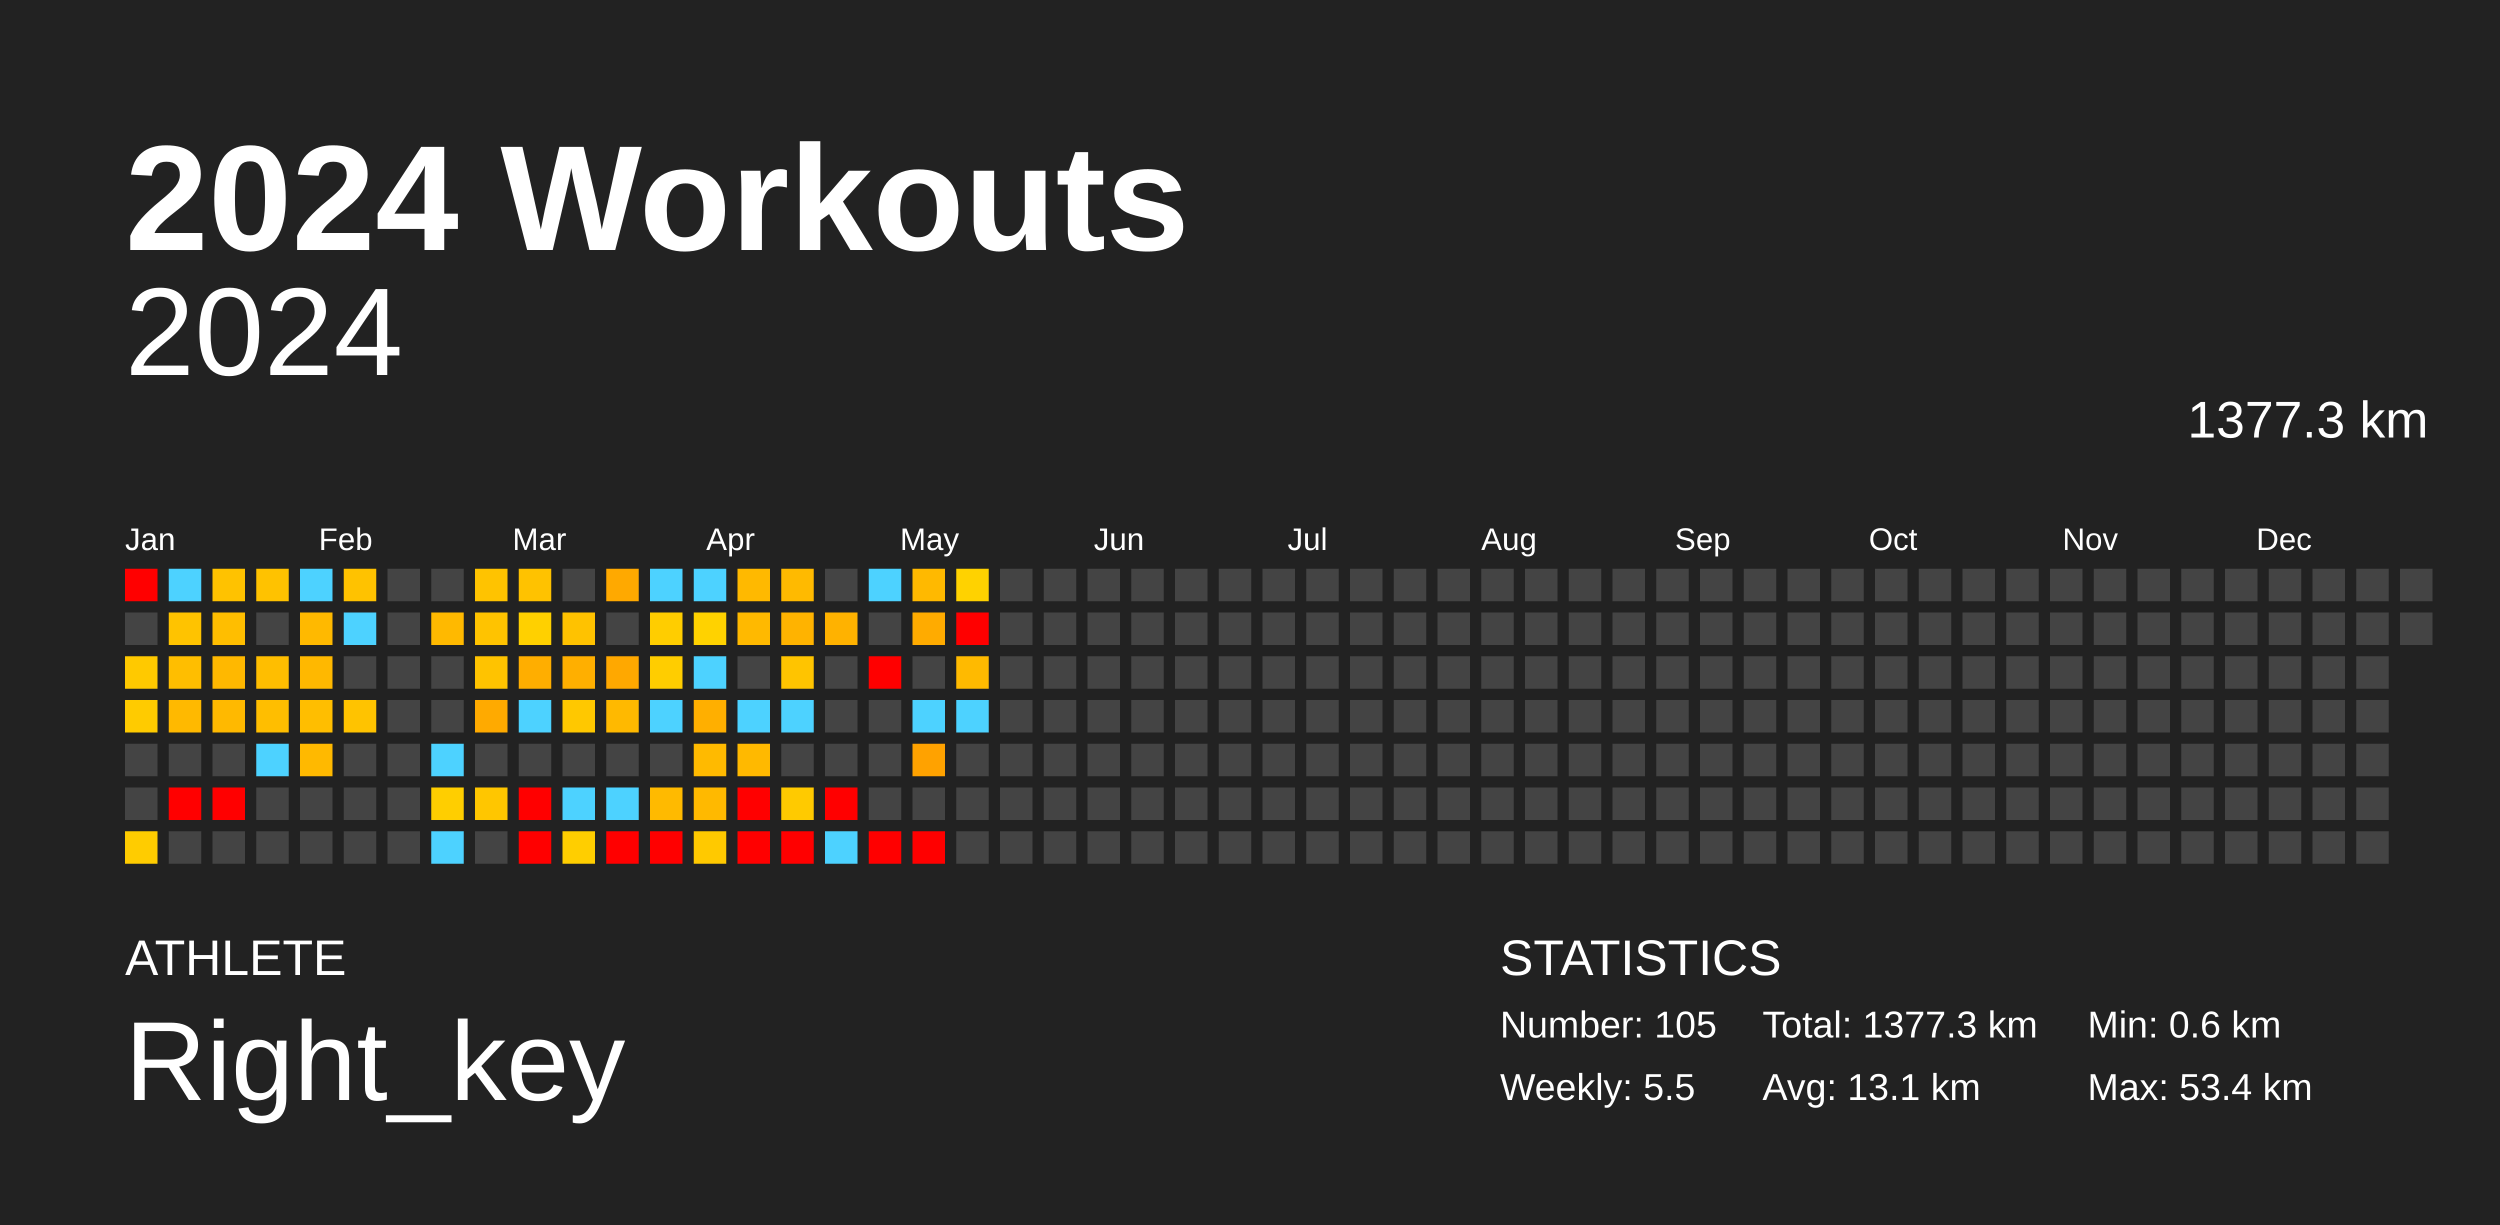
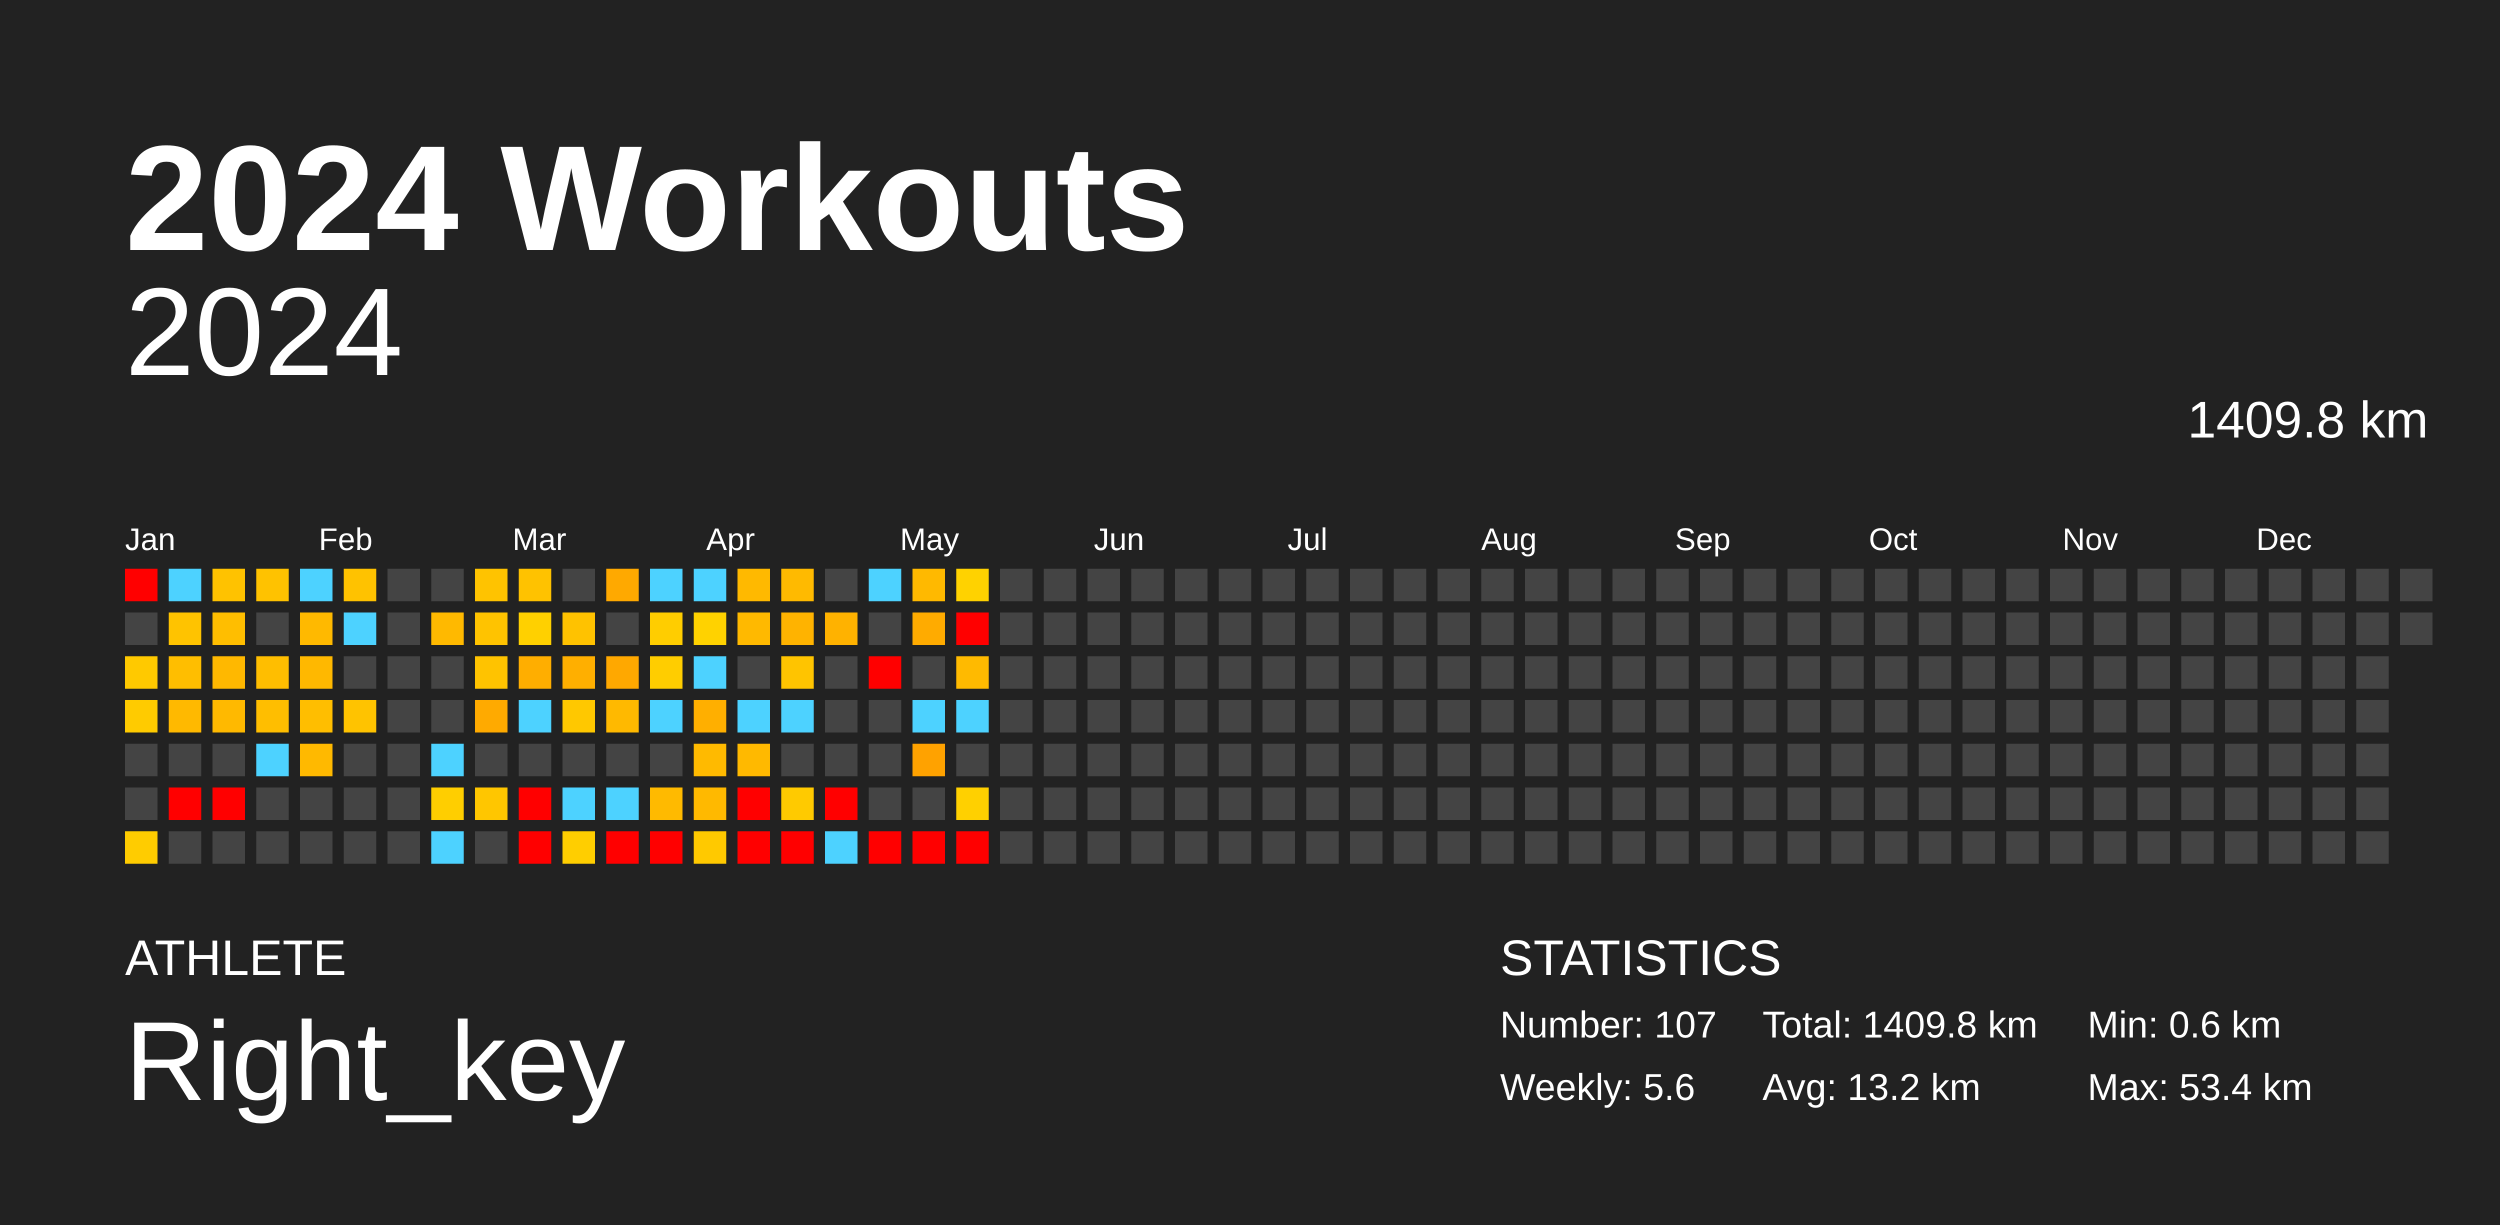
<svg xmlns="http://www.w3.org/2000/svg" baseProfile="full" height="98mm" version="1.1" viewBox="0,0,200,98" width="200mm">
  <defs />
  <rect fill="#222222" height="98" width="200" x="0" y="0" />
  <text fill="#FFFFFF" style="font-size:12px; font-family:Arial; font-weight:bold;" x="10" y="20">2024 Workouts</text>
  <text fill="#FFFFFF" style="font-size:4px; font-family:Arial" x="10" y="78">ATHLETE</text>
  <text fill="#FFFFFF" style="font-size:9px; font-family:Arial" x="10" y="88">Right_key</text>
  <text fill="#FFFFFF" style="font-size:4px; font-family:Arial" x="120" y="78">STATISTICS</text>
-   <text fill="#FFFFFF" style="font-size:3px; font-family:Arial" x="120" y="83">Number: 105</text>
-   <text fill="#FFFFFF" style="font-size:3px; font-family:Arial" x="120" y="88">Weekly: 5.5</text>
-   <text fill="#FFFFFF" style="font-size:3px; font-family:Arial" x="141" y="83">Total: 1377.3 km</text>
-   <text fill="#FFFFFF" style="font-size:3px; font-family:Arial" x="141" y="88">Avg: 13.1 km</text>
+   <text fill="#FFFFFF" style="font-size:3px; font-family:Arial" x="120" y="83">Number: 107</text>
+   <text fill="#FFFFFF" style="font-size:3px; font-family:Arial" x="120" y="88">Weekly: 5.6</text>
+   <text fill="#FFFFFF" style="font-size:3px; font-family:Arial" x="141" y="83">Total: 1409.8 km</text>
+   <text fill="#FFFFFF" style="font-size:3px; font-family:Arial" x="141" y="88">Avg: 13.2 km</text>
  <text fill="#FFFFFF" style="font-size:3px; font-family:Arial" x="167" y="83">Min: 0.6 km</text>
  <text fill="#FFFFFF" style="font-size:3px; font-family:Arial" x="167" y="88">Max: 53.4 km</text>
  <text alignment-baseline="hanging" fill="#FFFFFF" style="font-size:10.0px; font-family:Arial;" x="10" y="30">2024</text>
-   <text alignment-baseline="hanging" fill="#FFFFFF" style="font-size:4.125px; font-family:Arial;" x="175" y="35">1377.3 km</text>
+   <text alignment-baseline="hanging" fill="#FFFFFF" style="font-size:4.125px; font-family:Arial;" x="175" y="35">1409.8 km</text>
  <text fill="#FFFFFF" style="font-size:2.5px; font-family:Arial" x="10.0" y="44">Jan</text>
  <text fill="#FFFFFF" style="font-size:2.5px; font-family:Arial" x="25.5" y="44">Feb</text>
  <text fill="#FFFFFF" style="font-size:2.5px; font-family:Arial" x="41.0" y="44">Mar</text>
  <text fill="#FFFFFF" style="font-size:2.5px; font-family:Arial" x="56.5" y="44">Apr</text>
  <text fill="#FFFFFF" style="font-size:2.5px; font-family:Arial" x="72.0" y="44">May</text>
  <text fill="#FFFFFF" style="font-size:2.5px; font-family:Arial" x="87.5" y="44">Jun</text>
  <text fill="#FFFFFF" style="font-size:2.5px; font-family:Arial" x="103.0" y="44">Jul</text>
  <text fill="#FFFFFF" style="font-size:2.5px; font-family:Arial" x="118.5" y="44">Aug</text>
  <text fill="#FFFFFF" style="font-size:2.5px; font-family:Arial" x="134.0" y="44">Sep</text>
  <text fill="#FFFFFF" style="font-size:2.5px; font-family:Arial" x="149.5" y="44">Oct</text>
  <text fill="#FFFFFF" style="font-size:2.5px; font-family:Arial" x="165.0" y="44">Nov</text>
  <text fill="#FFFFFF" style="font-size:2.5px; font-family:Arial" x="180.5" y="44">Dec</text>
  <rect fill="red" height="2.6" width="2.6" x="10.0" y="45.5" />
  <rect fill="#444444" height="2.6" width="2.6" x="10.0" y="49.0" />
  <rect fill="#ffc900" height="2.6" width="2.6" x="10.0" y="52.5" />
  <rect fill="#ffcb00" height="2.6" width="2.6" x="10.0" y="56.0" />
  <rect fill="#444444" height="2.6" width="2.6" x="10.0" y="59.5" />
  <rect fill="#444444" height="2.6" width="2.6" x="10.0" y="63.0" />
  <rect fill="#ffcc00" height="2.6" width="2.6" x="10.0" y="66.5" />
  <rect fill="#4dd2ff" height="2.6" width="2.6" x="13.5" y="45.5" />
  <rect fill="#ffc300" height="2.6" width="2.6" x="13.5" y="49.0" />
  <rect fill="#ffbe00" height="2.6" width="2.6" x="13.5" y="52.5" />
  <rect fill="#ffb900" height="2.6" width="2.6" x="13.5" y="56.0" />
  <rect fill="#444444" height="2.6" width="2.6" x="13.5" y="59.5" />
  <rect fill="red" height="2.6" width="2.6" x="13.5" y="63.0" />
  <rect fill="#444444" height="2.6" width="2.6" x="13.5" y="66.5" />
  <rect fill="#ffc200" height="2.6" width="2.6" x="17.0" y="45.5" />
  <rect fill="#ffbe00" height="2.6" width="2.6" x="17.0" y="49.0" />
  <rect fill="#ffb800" height="2.6" width="2.6" x="17.0" y="52.5" />
  <rect fill="#ffb900" height="2.6" width="2.6" x="17.0" y="56.0" />
  <rect fill="#444444" height="2.6" width="2.6" x="17.0" y="59.5" />
  <rect fill="red" height="2.6" width="2.6" x="17.0" y="63.0" />
  <rect fill="#444444" height="2.6" width="2.6" x="17.0" y="66.5" />
  <rect fill="#ffc200" height="2.6" width="2.6" x="20.5" y="45.5" />
  <rect fill="#444444" height="2.6" width="2.6" x="20.5" y="49.0" />
  <rect fill="#ffbe00" height="2.6" width="2.6" x="20.5" y="52.5" />
  <rect fill="#ffbe00" height="2.6" width="2.6" x="20.5" y="56.0" />
  <rect fill="#4dd2ff" height="2.6" width="2.6" x="20.5" y="59.5" />
  <rect fill="#444444" height="2.6" width="2.6" x="20.5" y="63.0" />
  <rect fill="#444444" height="2.6" width="2.6" x="20.5" y="66.5" />
  <rect fill="#4dd2ff" height="2.6" width="2.6" x="24.0" y="45.5" />
  <rect fill="#ffb900" height="2.6" width="2.6" x="24.0" y="49.0" />
  <rect fill="#ffb800" height="2.6" width="2.6" x="24.0" y="52.5" />
  <rect fill="#ffbe00" height="2.6" width="2.6" x="24.0" y="56.0" />
  <rect fill="#ffb900" height="2.6" width="2.6" x="24.0" y="59.5" />
  <rect fill="#444444" height="2.6" width="2.6" x="24.0" y="63.0" />
  <rect fill="#444444" height="2.6" width="2.6" x="24.0" y="66.5" />
  <rect fill="#ffc200" height="2.6" width="2.6" x="27.5" y="45.5" />
  <rect fill="#4dd2ff" height="2.6" width="2.6" x="27.5" y="49.0" />
  <rect fill="#444444" height="2.6" width="2.6" x="27.5" y="52.5" />
  <rect fill="#ffc300" height="2.6" width="2.6" x="27.5" y="56.0" />
  <rect fill="#444444" height="2.6" width="2.6" x="27.5" y="59.5" />
  <rect fill="#444444" height="2.6" width="2.6" x="27.5" y="63.0" />
  <rect fill="#444444" height="2.6" width="2.6" x="27.5" y="66.5" />
  <rect fill="#444444" height="2.6" width="2.6" x="31.0" y="45.5" />
  <rect fill="#444444" height="2.6" width="2.6" x="31.0" y="49.0" />
  <rect fill="#444444" height="2.6" width="2.6" x="31.0" y="52.5" />
  <rect fill="#444444" height="2.6" width="2.6" x="31.0" y="56.0" />
  <rect fill="#444444" height="2.6" width="2.6" x="31.0" y="59.5" />
  <rect fill="#444444" height="2.6" width="2.6" x="31.0" y="63.0" />
  <rect fill="#444444" height="2.6" width="2.6" x="31.0" y="66.5" />
  <rect fill="#444444" height="2.6" width="2.6" x="34.5" y="45.5" />
  <rect fill="#ffb900" height="2.6" width="2.6" x="34.5" y="49.0" />
  <rect fill="#444444" height="2.6" width="2.6" x="34.5" y="52.5" />
  <rect fill="#444444" height="2.6" width="2.6" x="34.5" y="56.0" />
  <rect fill="#4dd2ff" height="2.6" width="2.6" x="34.5" y="59.5" />
  <rect fill="#ffce00" height="2.6" width="2.6" x="34.5" y="63.0" />
  <rect fill="#4dd2ff" height="2.6" width="2.6" x="34.5" y="66.5" />
  <rect fill="#ffc300" height="2.6" width="2.6" x="38.0" y="45.5" />
  <rect fill="#ffc300" height="2.6" width="2.6" x="38.0" y="49.0" />
  <rect fill="#ffc300" height="2.6" width="2.6" x="38.0" y="52.5" />
  <rect fill="#ffaa00" height="2.6" width="2.6" x="38.0" y="56.0" />
  <rect fill="#444444" height="2.6" width="2.6" x="38.0" y="59.5" />
  <rect fill="#ffc600" height="2.6" width="2.6" x="38.0" y="63.0" />
  <rect fill="#444444" height="2.6" width="2.6" x="38.0" y="66.5" />
  <rect fill="#ffc200" height="2.6" width="2.6" x="41.5" y="45.5" />
  <rect fill="#ffd000" height="2.6" width="2.6" x="41.5" y="49.0" />
  <rect fill="#ffae00" height="2.6" width="2.6" x="41.5" y="52.5" />
  <rect fill="#4dd2ff" height="2.6" width="2.6" x="41.5" y="56.0" />
  <rect fill="#444444" height="2.6" width="2.6" x="41.5" y="59.5" />
  <rect fill="red" height="2.6" width="2.6" x="41.5" y="63.0" />
  <rect fill="red" height="2.6" width="2.6" x="41.5" y="66.5" />
  <rect fill="#444444" height="2.6" width="2.6" x="45.0" y="45.5" />
  <rect fill="#ffc200" height="2.6" width="2.6" x="45.0" y="49.0" />
  <rect fill="#ffaf00" height="2.6" width="2.6" x="45.0" y="52.5" />
  <rect fill="#ffc800" height="2.6" width="2.6" x="45.0" y="56.0" />
  <rect fill="#444444" height="2.6" width="2.6" x="45.0" y="59.5" />
  <rect fill="#4dd2ff" height="2.6" width="2.6" x="45.0" y="63.0" />
  <rect fill="#ffce00" height="2.6" width="2.6" x="45.0" y="66.5" />
  <rect fill="#ffa900" height="2.6" width="2.6" x="48.5" y="45.5" />
  <rect fill="#444444" height="2.6" width="2.6" x="48.5" y="49.0" />
  <rect fill="#ffa800" height="2.6" width="2.6" x="48.5" y="52.5" />
  <rect fill="#ffb900" height="2.6" width="2.6" x="48.5" y="56.0" />
  <rect fill="#444444" height="2.6" width="2.6" x="48.5" y="59.5" />
  <rect fill="#4dd2ff" height="2.6" width="2.6" x="48.5" y="63.0" />
  <rect fill="red" height="2.6" width="2.6" x="48.5" y="66.5" />
  <rect fill="#4dd2ff" height="2.6" width="2.6" x="52.0" y="45.5" />
  <rect fill="#ffcd00" height="2.6" width="2.6" x="52.0" y="49.0" />
  <rect fill="#ffcd00" height="2.6" width="2.6" x="52.0" y="52.5" />
  <rect fill="#4dd2ff" height="2.6" width="2.6" x="52.0" y="56.0" />
  <rect fill="#444444" height="2.6" width="2.6" x="52.0" y="59.5" />
  <rect fill="#ffba00" height="2.6" width="2.6" x="52.0" y="63.0" />
  <rect fill="red" height="2.6" width="2.6" x="52.0" y="66.5" />
  <rect fill="#4dd2ff" height="2.6" width="2.6" x="55.5" y="45.5" />
  <rect fill="#ffd200" height="2.6" width="2.6" x="55.5" y="49.0" />
  <rect fill="#4dd2ff" height="2.6" width="2.6" x="55.5" y="52.5" />
  <rect fill="#ffaf00" height="2.6" width="2.6" x="55.5" y="56.0" />
  <rect fill="#ffba00" height="2.6" width="2.6" x="55.5" y="59.5" />
  <rect fill="#ffb900" height="2.6" width="2.6" x="55.5" y="63.0" />
  <rect fill="#ffc900" height="2.6" width="2.6" x="55.5" y="66.5" />
  <rect fill="#ffb900" height="2.6" width="2.6" x="59.0" y="45.5" />
  <rect fill="#ffb900" height="2.6" width="2.6" x="59.0" y="49.0" />
  <rect fill="#444444" height="2.6" width="2.6" x="59.0" y="52.5" />
  <rect fill="#4dd2ff" height="2.6" width="2.6" x="59.0" y="56.0" />
  <rect fill="#ffb900" height="2.6" width="2.6" x="59.0" y="59.5" />
  <rect fill="red" height="2.6" width="2.6" x="59.0" y="63.0" />
  <rect fill="red" height="2.6" width="2.6" x="59.0" y="66.5" />
  <rect fill="#ffba00" height="2.6" width="2.6" x="62.5" y="45.5" />
  <rect fill="#ffb300" height="2.6" width="2.6" x="62.5" y="49.0" />
  <rect fill="#ffc400" height="2.6" width="2.6" x="62.5" y="52.5" />
  <rect fill="#4dd2ff" height="2.6" width="2.6" x="62.5" y="56.0" />
  <rect fill="#444444" height="2.6" width="2.6" x="62.5" y="59.5" />
  <rect fill="#ffca00" height="2.6" width="2.6" x="62.5" y="63.0" />
  <rect fill="red" height="2.6" width="2.6" x="62.5" y="66.5" />
  <rect fill="#444444" height="2.6" width="2.6" x="66.0" y="45.5" />
  <rect fill="#ffb200" height="2.6" width="2.6" x="66.0" y="49.0" />
  <rect fill="#444444" height="2.6" width="2.6" x="66.0" y="52.5" />
  <rect fill="#444444" height="2.6" width="2.6" x="66.0" y="56.0" />
  <rect fill="#444444" height="2.6" width="2.6" x="66.0" y="59.5" />
  <rect fill="red" height="2.6" width="2.6" x="66.0" y="63.0" />
  <rect fill="#4dd2ff" height="2.6" width="2.6" x="66.0" y="66.5" />
  <rect fill="#4dd2ff" height="2.6" width="2.6" x="69.5" y="45.5" />
  <rect fill="#444444" height="2.6" width="2.6" x="69.5" y="49.0" />
  <rect fill="red" height="2.6" width="2.6" x="69.5" y="52.5" />
  <rect fill="#444444" height="2.6" width="2.6" x="69.5" y="56.0" />
  <rect fill="#444444" height="2.6" width="2.6" x="69.5" y="59.5" />
  <rect fill="#444444" height="2.6" width="2.6" x="69.5" y="63.0" />
  <rect fill="red" height="2.6" width="2.6" x="69.5" y="66.5" />
  <rect fill="#ffb900" height="2.6" width="2.6" x="73.0" y="45.5" />
  <rect fill="#ffab00" height="2.6" width="2.6" x="73.0" y="49.0" />
  <rect fill="#444444" height="2.6" width="2.6" x="73.0" y="52.5" />
  <rect fill="#4dd2ff" height="2.6" width="2.6" x="73.0" y="56.0" />
  <rect fill="#ffa200" height="2.6" width="2.6" x="73.0" y="59.5" />
  <rect fill="#444444" height="2.6" width="2.6" x="73.0" y="63.0" />
  <rect fill="red" height="2.6" width="2.6" x="73.0" y="66.5" />
  <rect fill="#ffd200" height="2.6" width="2.6" x="76.5" y="45.5" />
  <rect fill="red" height="2.6" width="2.6" x="76.5" y="49.0" />
  <rect fill="#ffba00" height="2.6" width="2.6" x="76.5" y="52.5" />
  <rect fill="#4dd2ff" height="2.6" width="2.6" x="76.5" y="56.0" />
  <rect fill="#444444" height="2.6" width="2.6" x="76.5" y="59.5" />
-   <rect fill="#444444" height="2.6" width="2.6" x="76.5" y="63.0" />
-   <rect fill="#444444" height="2.6" width="2.6" x="76.5" y="66.5" />
+   <rect fill="#ffd000" height="2.6" width="2.6" x="76.5" y="63.0" />
+   <rect fill="red" height="2.6" width="2.6" x="76.5" y="66.5" />
  <rect fill="#444444" height="2.6" width="2.6" x="80.0" y="45.5" />
  <rect fill="#444444" height="2.6" width="2.6" x="80.0" y="49.0" />
  <rect fill="#444444" height="2.6" width="2.6" x="80.0" y="52.5" />
  <rect fill="#444444" height="2.6" width="2.6" x="80.0" y="56.0" />
  <rect fill="#444444" height="2.6" width="2.6" x="80.0" y="59.5" />
  <rect fill="#444444" height="2.6" width="2.6" x="80.0" y="63.0" />
  <rect fill="#444444" height="2.6" width="2.6" x="80.0" y="66.5" />
  <rect fill="#444444" height="2.6" width="2.6" x="83.5" y="45.5" />
  <rect fill="#444444" height="2.6" width="2.6" x="83.5" y="49.0" />
  <rect fill="#444444" height="2.6" width="2.6" x="83.5" y="52.5" />
  <rect fill="#444444" height="2.6" width="2.6" x="83.5" y="56.0" />
  <rect fill="#444444" height="2.6" width="2.6" x="83.5" y="59.5" />
  <rect fill="#444444" height="2.6" width="2.6" x="83.5" y="63.0" />
  <rect fill="#444444" height="2.6" width="2.6" x="83.5" y="66.5" />
  <rect fill="#444444" height="2.6" width="2.6" x="87.0" y="45.5" />
  <rect fill="#444444" height="2.6" width="2.6" x="87.0" y="49.0" />
  <rect fill="#444444" height="2.6" width="2.6" x="87.0" y="52.5" />
  <rect fill="#444444" height="2.6" width="2.6" x="87.0" y="56.0" />
  <rect fill="#444444" height="2.6" width="2.6" x="87.0" y="59.5" />
  <rect fill="#444444" height="2.6" width="2.6" x="87.0" y="63.0" />
  <rect fill="#444444" height="2.6" width="2.6" x="87.0" y="66.5" />
  <rect fill="#444444" height="2.6" width="2.6" x="90.5" y="45.5" />
  <rect fill="#444444" height="2.6" width="2.6" x="90.5" y="49.0" />
  <rect fill="#444444" height="2.6" width="2.6" x="90.5" y="52.5" />
  <rect fill="#444444" height="2.6" width="2.6" x="90.5" y="56.0" />
  <rect fill="#444444" height="2.6" width="2.6" x="90.5" y="59.5" />
  <rect fill="#444444" height="2.6" width="2.6" x="90.5" y="63.0" />
  <rect fill="#444444" height="2.6" width="2.6" x="90.5" y="66.5" />
  <rect fill="#444444" height="2.6" width="2.6" x="94.0" y="45.5" />
  <rect fill="#444444" height="2.6" width="2.6" x="94.0" y="49.0" />
  <rect fill="#444444" height="2.6" width="2.6" x="94.0" y="52.5" />
  <rect fill="#444444" height="2.6" width="2.6" x="94.0" y="56.0" />
  <rect fill="#444444" height="2.6" width="2.6" x="94.0" y="59.5" />
  <rect fill="#444444" height="2.6" width="2.6" x="94.0" y="63.0" />
  <rect fill="#444444" height="2.6" width="2.6" x="94.0" y="66.5" />
  <rect fill="#444444" height="2.6" width="2.6" x="97.5" y="45.5" />
  <rect fill="#444444" height="2.6" width="2.6" x="97.5" y="49.0" />
  <rect fill="#444444" height="2.6" width="2.6" x="97.5" y="52.5" />
  <rect fill="#444444" height="2.6" width="2.6" x="97.5" y="56.0" />
  <rect fill="#444444" height="2.6" width="2.6" x="97.5" y="59.5" />
  <rect fill="#444444" height="2.6" width="2.6" x="97.5" y="63.0" />
  <rect fill="#444444" height="2.6" width="2.6" x="97.5" y="66.5" />
  <rect fill="#444444" height="2.6" width="2.6" x="101.0" y="45.5" />
  <rect fill="#444444" height="2.6" width="2.6" x="101.0" y="49.0" />
  <rect fill="#444444" height="2.6" width="2.6" x="101.0" y="52.5" />
  <rect fill="#444444" height="2.6" width="2.6" x="101.0" y="56.0" />
  <rect fill="#444444" height="2.6" width="2.6" x="101.0" y="59.5" />
  <rect fill="#444444" height="2.6" width="2.6" x="101.0" y="63.0" />
  <rect fill="#444444" height="2.6" width="2.6" x="101.0" y="66.5" />
  <rect fill="#444444" height="2.6" width="2.6" x="104.5" y="45.5" />
  <rect fill="#444444" height="2.6" width="2.6" x="104.5" y="49.0" />
  <rect fill="#444444" height="2.6" width="2.6" x="104.5" y="52.5" />
  <rect fill="#444444" height="2.6" width="2.6" x="104.5" y="56.0" />
  <rect fill="#444444" height="2.6" width="2.6" x="104.5" y="59.5" />
  <rect fill="#444444" height="2.6" width="2.6" x="104.5" y="63.0" />
  <rect fill="#444444" height="2.6" width="2.6" x="104.5" y="66.5" />
  <rect fill="#444444" height="2.6" width="2.6" x="108.0" y="45.5" />
  <rect fill="#444444" height="2.6" width="2.6" x="108.0" y="49.0" />
  <rect fill="#444444" height="2.6" width="2.6" x="108.0" y="52.5" />
  <rect fill="#444444" height="2.6" width="2.6" x="108.0" y="56.0" />
  <rect fill="#444444" height="2.6" width="2.6" x="108.0" y="59.5" />
  <rect fill="#444444" height="2.6" width="2.6" x="108.0" y="63.0" />
  <rect fill="#444444" height="2.6" width="2.6" x="108.0" y="66.5" />
  <rect fill="#444444" height="2.6" width="2.6" x="111.5" y="45.5" />
  <rect fill="#444444" height="2.6" width="2.6" x="111.5" y="49.0" />
  <rect fill="#444444" height="2.6" width="2.6" x="111.5" y="52.5" />
  <rect fill="#444444" height="2.6" width="2.6" x="111.5" y="56.0" />
  <rect fill="#444444" height="2.6" width="2.6" x="111.5" y="59.5" />
  <rect fill="#444444" height="2.6" width="2.6" x="111.5" y="63.0" />
  <rect fill="#444444" height="2.6" width="2.6" x="111.5" y="66.5" />
  <rect fill="#444444" height="2.6" width="2.6" x="115.0" y="45.5" />
  <rect fill="#444444" height="2.6" width="2.6" x="115.0" y="49.0" />
  <rect fill="#444444" height="2.6" width="2.6" x="115.0" y="52.5" />
  <rect fill="#444444" height="2.6" width="2.6" x="115.0" y="56.0" />
  <rect fill="#444444" height="2.6" width="2.6" x="115.0" y="59.5" />
  <rect fill="#444444" height="2.6" width="2.6" x="115.0" y="63.0" />
  <rect fill="#444444" height="2.6" width="2.6" x="115.0" y="66.5" />
  <rect fill="#444444" height="2.6" width="2.6" x="118.5" y="45.5" />
  <rect fill="#444444" height="2.6" width="2.6" x="118.5" y="49.0" />
  <rect fill="#444444" height="2.6" width="2.6" x="118.5" y="52.5" />
  <rect fill="#444444" height="2.6" width="2.6" x="118.5" y="56.0" />
  <rect fill="#444444" height="2.6" width="2.6" x="118.5" y="59.5" />
  <rect fill="#444444" height="2.6" width="2.6" x="118.5" y="63.0" />
  <rect fill="#444444" height="2.6" width="2.6" x="118.5" y="66.5" />
  <rect fill="#444444" height="2.6" width="2.6" x="122.0" y="45.5" />
  <rect fill="#444444" height="2.6" width="2.6" x="122.0" y="49.0" />
  <rect fill="#444444" height="2.6" width="2.6" x="122.0" y="52.5" />
  <rect fill="#444444" height="2.6" width="2.6" x="122.0" y="56.0" />
  <rect fill="#444444" height="2.6" width="2.6" x="122.0" y="59.5" />
  <rect fill="#444444" height="2.6" width="2.6" x="122.0" y="63.0" />
  <rect fill="#444444" height="2.6" width="2.6" x="122.0" y="66.5" />
  <rect fill="#444444" height="2.6" width="2.6" x="125.5" y="45.5" />
  <rect fill="#444444" height="2.6" width="2.6" x="125.5" y="49.0" />
  <rect fill="#444444" height="2.6" width="2.6" x="125.5" y="52.5" />
  <rect fill="#444444" height="2.6" width="2.6" x="125.5" y="56.0" />
  <rect fill="#444444" height="2.6" width="2.6" x="125.5" y="59.5" />
  <rect fill="#444444" height="2.6" width="2.6" x="125.5" y="63.0" />
  <rect fill="#444444" height="2.6" width="2.6" x="125.5" y="66.5" />
  <rect fill="#444444" height="2.6" width="2.6" x="129.0" y="45.5" />
  <rect fill="#444444" height="2.6" width="2.6" x="129.0" y="49.0" />
  <rect fill="#444444" height="2.6" width="2.6" x="129.0" y="52.5" />
  <rect fill="#444444" height="2.6" width="2.6" x="129.0" y="56.0" />
  <rect fill="#444444" height="2.6" width="2.6" x="129.0" y="59.5" />
  <rect fill="#444444" height="2.6" width="2.6" x="129.0" y="63.0" />
  <rect fill="#444444" height="2.6" width="2.6" x="129.0" y="66.5" />
  <rect fill="#444444" height="2.6" width="2.6" x="132.5" y="45.5" />
  <rect fill="#444444" height="2.6" width="2.6" x="132.5" y="49.0" />
  <rect fill="#444444" height="2.6" width="2.6" x="132.5" y="52.5" />
  <rect fill="#444444" height="2.6" width="2.6" x="132.5" y="56.0" />
  <rect fill="#444444" height="2.6" width="2.6" x="132.5" y="59.5" />
  <rect fill="#444444" height="2.6" width="2.6" x="132.5" y="63.0" />
  <rect fill="#444444" height="2.6" width="2.6" x="132.5" y="66.5" />
  <rect fill="#444444" height="2.6" width="2.6" x="136.0" y="45.5" />
  <rect fill="#444444" height="2.6" width="2.6" x="136.0" y="49.0" />
  <rect fill="#444444" height="2.6" width="2.6" x="136.0" y="52.5" />
  <rect fill="#444444" height="2.6" width="2.6" x="136.0" y="56.0" />
  <rect fill="#444444" height="2.6" width="2.6" x="136.0" y="59.5" />
  <rect fill="#444444" height="2.6" width="2.6" x="136.0" y="63.0" />
  <rect fill="#444444" height="2.6" width="2.6" x="136.0" y="66.5" />
  <rect fill="#444444" height="2.6" width="2.6" x="139.5" y="45.5" />
  <rect fill="#444444" height="2.6" width="2.6" x="139.5" y="49.0" />
  <rect fill="#444444" height="2.6" width="2.6" x="139.5" y="52.5" />
  <rect fill="#444444" height="2.6" width="2.6" x="139.5" y="56.0" />
  <rect fill="#444444" height="2.6" width="2.6" x="139.5" y="59.5" />
  <rect fill="#444444" height="2.6" width="2.6" x="139.5" y="63.0" />
  <rect fill="#444444" height="2.6" width="2.6" x="139.5" y="66.5" />
  <rect fill="#444444" height="2.6" width="2.6" x="143.0" y="45.5" />
  <rect fill="#444444" height="2.6" width="2.6" x="143.0" y="49.0" />
  <rect fill="#444444" height="2.6" width="2.6" x="143.0" y="52.5" />
  <rect fill="#444444" height="2.6" width="2.6" x="143.0" y="56.0" />
  <rect fill="#444444" height="2.6" width="2.6" x="143.0" y="59.5" />
  <rect fill="#444444" height="2.6" width="2.6" x="143.0" y="63.0" />
  <rect fill="#444444" height="2.6" width="2.6" x="143.0" y="66.5" />
  <rect fill="#444444" height="2.6" width="2.6" x="146.5" y="45.5" />
  <rect fill="#444444" height="2.6" width="2.6" x="146.5" y="49.0" />
  <rect fill="#444444" height="2.6" width="2.6" x="146.5" y="52.5" />
  <rect fill="#444444" height="2.6" width="2.6" x="146.5" y="56.0" />
  <rect fill="#444444" height="2.6" width="2.6" x="146.5" y="59.5" />
  <rect fill="#444444" height="2.6" width="2.6" x="146.5" y="63.0" />
  <rect fill="#444444" height="2.6" width="2.6" x="146.5" y="66.5" />
  <rect fill="#444444" height="2.6" width="2.6" x="150.0" y="45.5" />
  <rect fill="#444444" height="2.6" width="2.6" x="150.0" y="49.0" />
  <rect fill="#444444" height="2.6" width="2.6" x="150.0" y="52.5" />
  <rect fill="#444444" height="2.6" width="2.6" x="150.0" y="56.0" />
  <rect fill="#444444" height="2.6" width="2.6" x="150.0" y="59.5" />
  <rect fill="#444444" height="2.6" width="2.6" x="150.0" y="63.0" />
  <rect fill="#444444" height="2.6" width="2.6" x="150.0" y="66.5" />
  <rect fill="#444444" height="2.6" width="2.6" x="153.5" y="45.5" />
  <rect fill="#444444" height="2.6" width="2.6" x="153.5" y="49.0" />
  <rect fill="#444444" height="2.6" width="2.6" x="153.5" y="52.5" />
  <rect fill="#444444" height="2.6" width="2.6" x="153.5" y="56.0" />
  <rect fill="#444444" height="2.6" width="2.6" x="153.5" y="59.5" />
  <rect fill="#444444" height="2.6" width="2.6" x="153.5" y="63.0" />
  <rect fill="#444444" height="2.6" width="2.6" x="153.5" y="66.5" />
  <rect fill="#444444" height="2.6" width="2.6" x="157.0" y="45.5" />
  <rect fill="#444444" height="2.6" width="2.6" x="157.0" y="49.0" />
  <rect fill="#444444" height="2.6" width="2.6" x="157.0" y="52.5" />
  <rect fill="#444444" height="2.6" width="2.6" x="157.0" y="56.0" />
  <rect fill="#444444" height="2.6" width="2.6" x="157.0" y="59.5" />
  <rect fill="#444444" height="2.6" width="2.6" x="157.0" y="63.0" />
  <rect fill="#444444" height="2.6" width="2.6" x="157.0" y="66.5" />
  <rect fill="#444444" height="2.6" width="2.6" x="160.5" y="45.5" />
  <rect fill="#444444" height="2.6" width="2.6" x="160.5" y="49.0" />
  <rect fill="#444444" height="2.6" width="2.6" x="160.5" y="52.5" />
  <rect fill="#444444" height="2.6" width="2.6" x="160.5" y="56.0" />
  <rect fill="#444444" height="2.6" width="2.6" x="160.5" y="59.5" />
  <rect fill="#444444" height="2.6" width="2.6" x="160.5" y="63.0" />
  <rect fill="#444444" height="2.6" width="2.6" x="160.5" y="66.5" />
  <rect fill="#444444" height="2.6" width="2.6" x="164.0" y="45.5" />
  <rect fill="#444444" height="2.6" width="2.6" x="164.0" y="49.0" />
  <rect fill="#444444" height="2.6" width="2.6" x="164.0" y="52.5" />
  <rect fill="#444444" height="2.6" width="2.6" x="164.0" y="56.0" />
  <rect fill="#444444" height="2.6" width="2.6" x="164.0" y="59.5" />
  <rect fill="#444444" height="2.6" width="2.6" x="164.0" y="63.0" />
  <rect fill="#444444" height="2.6" width="2.6" x="164.0" y="66.5" />
  <rect fill="#444444" height="2.6" width="2.6" x="167.5" y="45.5" />
  <rect fill="#444444" height="2.6" width="2.6" x="167.5" y="49.0" />
  <rect fill="#444444" height="2.6" width="2.6" x="167.5" y="52.5" />
  <rect fill="#444444" height="2.6" width="2.6" x="167.5" y="56.0" />
  <rect fill="#444444" height="2.6" width="2.6" x="167.5" y="59.5" />
  <rect fill="#444444" height="2.6" width="2.6" x="167.5" y="63.0" />
  <rect fill="#444444" height="2.6" width="2.6" x="167.5" y="66.5" />
  <rect fill="#444444" height="2.6" width="2.6" x="171.0" y="45.5" />
  <rect fill="#444444" height="2.6" width="2.6" x="171.0" y="49.0" />
  <rect fill="#444444" height="2.6" width="2.6" x="171.0" y="52.5" />
  <rect fill="#444444" height="2.6" width="2.6" x="171.0" y="56.0" />
  <rect fill="#444444" height="2.6" width="2.6" x="171.0" y="59.5" />
  <rect fill="#444444" height="2.6" width="2.6" x="171.0" y="63.0" />
  <rect fill="#444444" height="2.6" width="2.6" x="171.0" y="66.5" />
  <rect fill="#444444" height="2.6" width="2.6" x="174.5" y="45.5" />
  <rect fill="#444444" height="2.6" width="2.6" x="174.5" y="49.0" />
  <rect fill="#444444" height="2.6" width="2.6" x="174.5" y="52.5" />
  <rect fill="#444444" height="2.6" width="2.6" x="174.5" y="56.0" />
  <rect fill="#444444" height="2.6" width="2.6" x="174.5" y="59.5" />
  <rect fill="#444444" height="2.6" width="2.6" x="174.5" y="63.0" />
  <rect fill="#444444" height="2.6" width="2.6" x="174.5" y="66.5" />
  <rect fill="#444444" height="2.6" width="2.6" x="178.0" y="45.5" />
  <rect fill="#444444" height="2.6" width="2.6" x="178.0" y="49.0" />
  <rect fill="#444444" height="2.6" width="2.6" x="178.0" y="52.5" />
  <rect fill="#444444" height="2.6" width="2.6" x="178.0" y="56.0" />
  <rect fill="#444444" height="2.6" width="2.6" x="178.0" y="59.5" />
  <rect fill="#444444" height="2.6" width="2.6" x="178.0" y="63.0" />
  <rect fill="#444444" height="2.6" width="2.6" x="178.0" y="66.5" />
  <rect fill="#444444" height="2.6" width="2.6" x="181.5" y="45.5" />
  <rect fill="#444444" height="2.6" width="2.6" x="181.5" y="49.0" />
  <rect fill="#444444" height="2.6" width="2.6" x="181.5" y="52.5" />
  <rect fill="#444444" height="2.6" width="2.6" x="181.5" y="56.0" />
  <rect fill="#444444" height="2.6" width="2.6" x="181.5" y="59.5" />
  <rect fill="#444444" height="2.6" width="2.6" x="181.5" y="63.0" />
  <rect fill="#444444" height="2.6" width="2.6" x="181.5" y="66.5" />
  <rect fill="#444444" height="2.6" width="2.6" x="185.0" y="45.5" />
  <rect fill="#444444" height="2.6" width="2.6" x="185.0" y="49.0" />
  <rect fill="#444444" height="2.6" width="2.6" x="185.0" y="52.5" />
  <rect fill="#444444" height="2.6" width="2.6" x="185.0" y="56.0" />
  <rect fill="#444444" height="2.6" width="2.6" x="185.0" y="59.5" />
  <rect fill="#444444" height="2.6" width="2.6" x="185.0" y="63.0" />
  <rect fill="#444444" height="2.6" width="2.6" x="185.0" y="66.5" />
  <rect fill="#444444" height="2.6" width="2.6" x="188.5" y="45.5" />
  <rect fill="#444444" height="2.6" width="2.6" x="188.5" y="49.0" />
  <rect fill="#444444" height="2.6" width="2.6" x="188.5" y="52.5" />
  <rect fill="#444444" height="2.6" width="2.6" x="188.5" y="56.0" />
  <rect fill="#444444" height="2.6" width="2.6" x="188.5" y="59.5" />
  <rect fill="#444444" height="2.6" width="2.6" x="188.5" y="63.0" />
  <rect fill="#444444" height="2.6" width="2.6" x="188.5" y="66.5" />
  <rect fill="#444444" height="2.6" width="2.6" x="192.0" y="45.5" />
  <rect fill="#444444" height="2.6" width="2.6" x="192.0" y="49.0" />
</svg>
